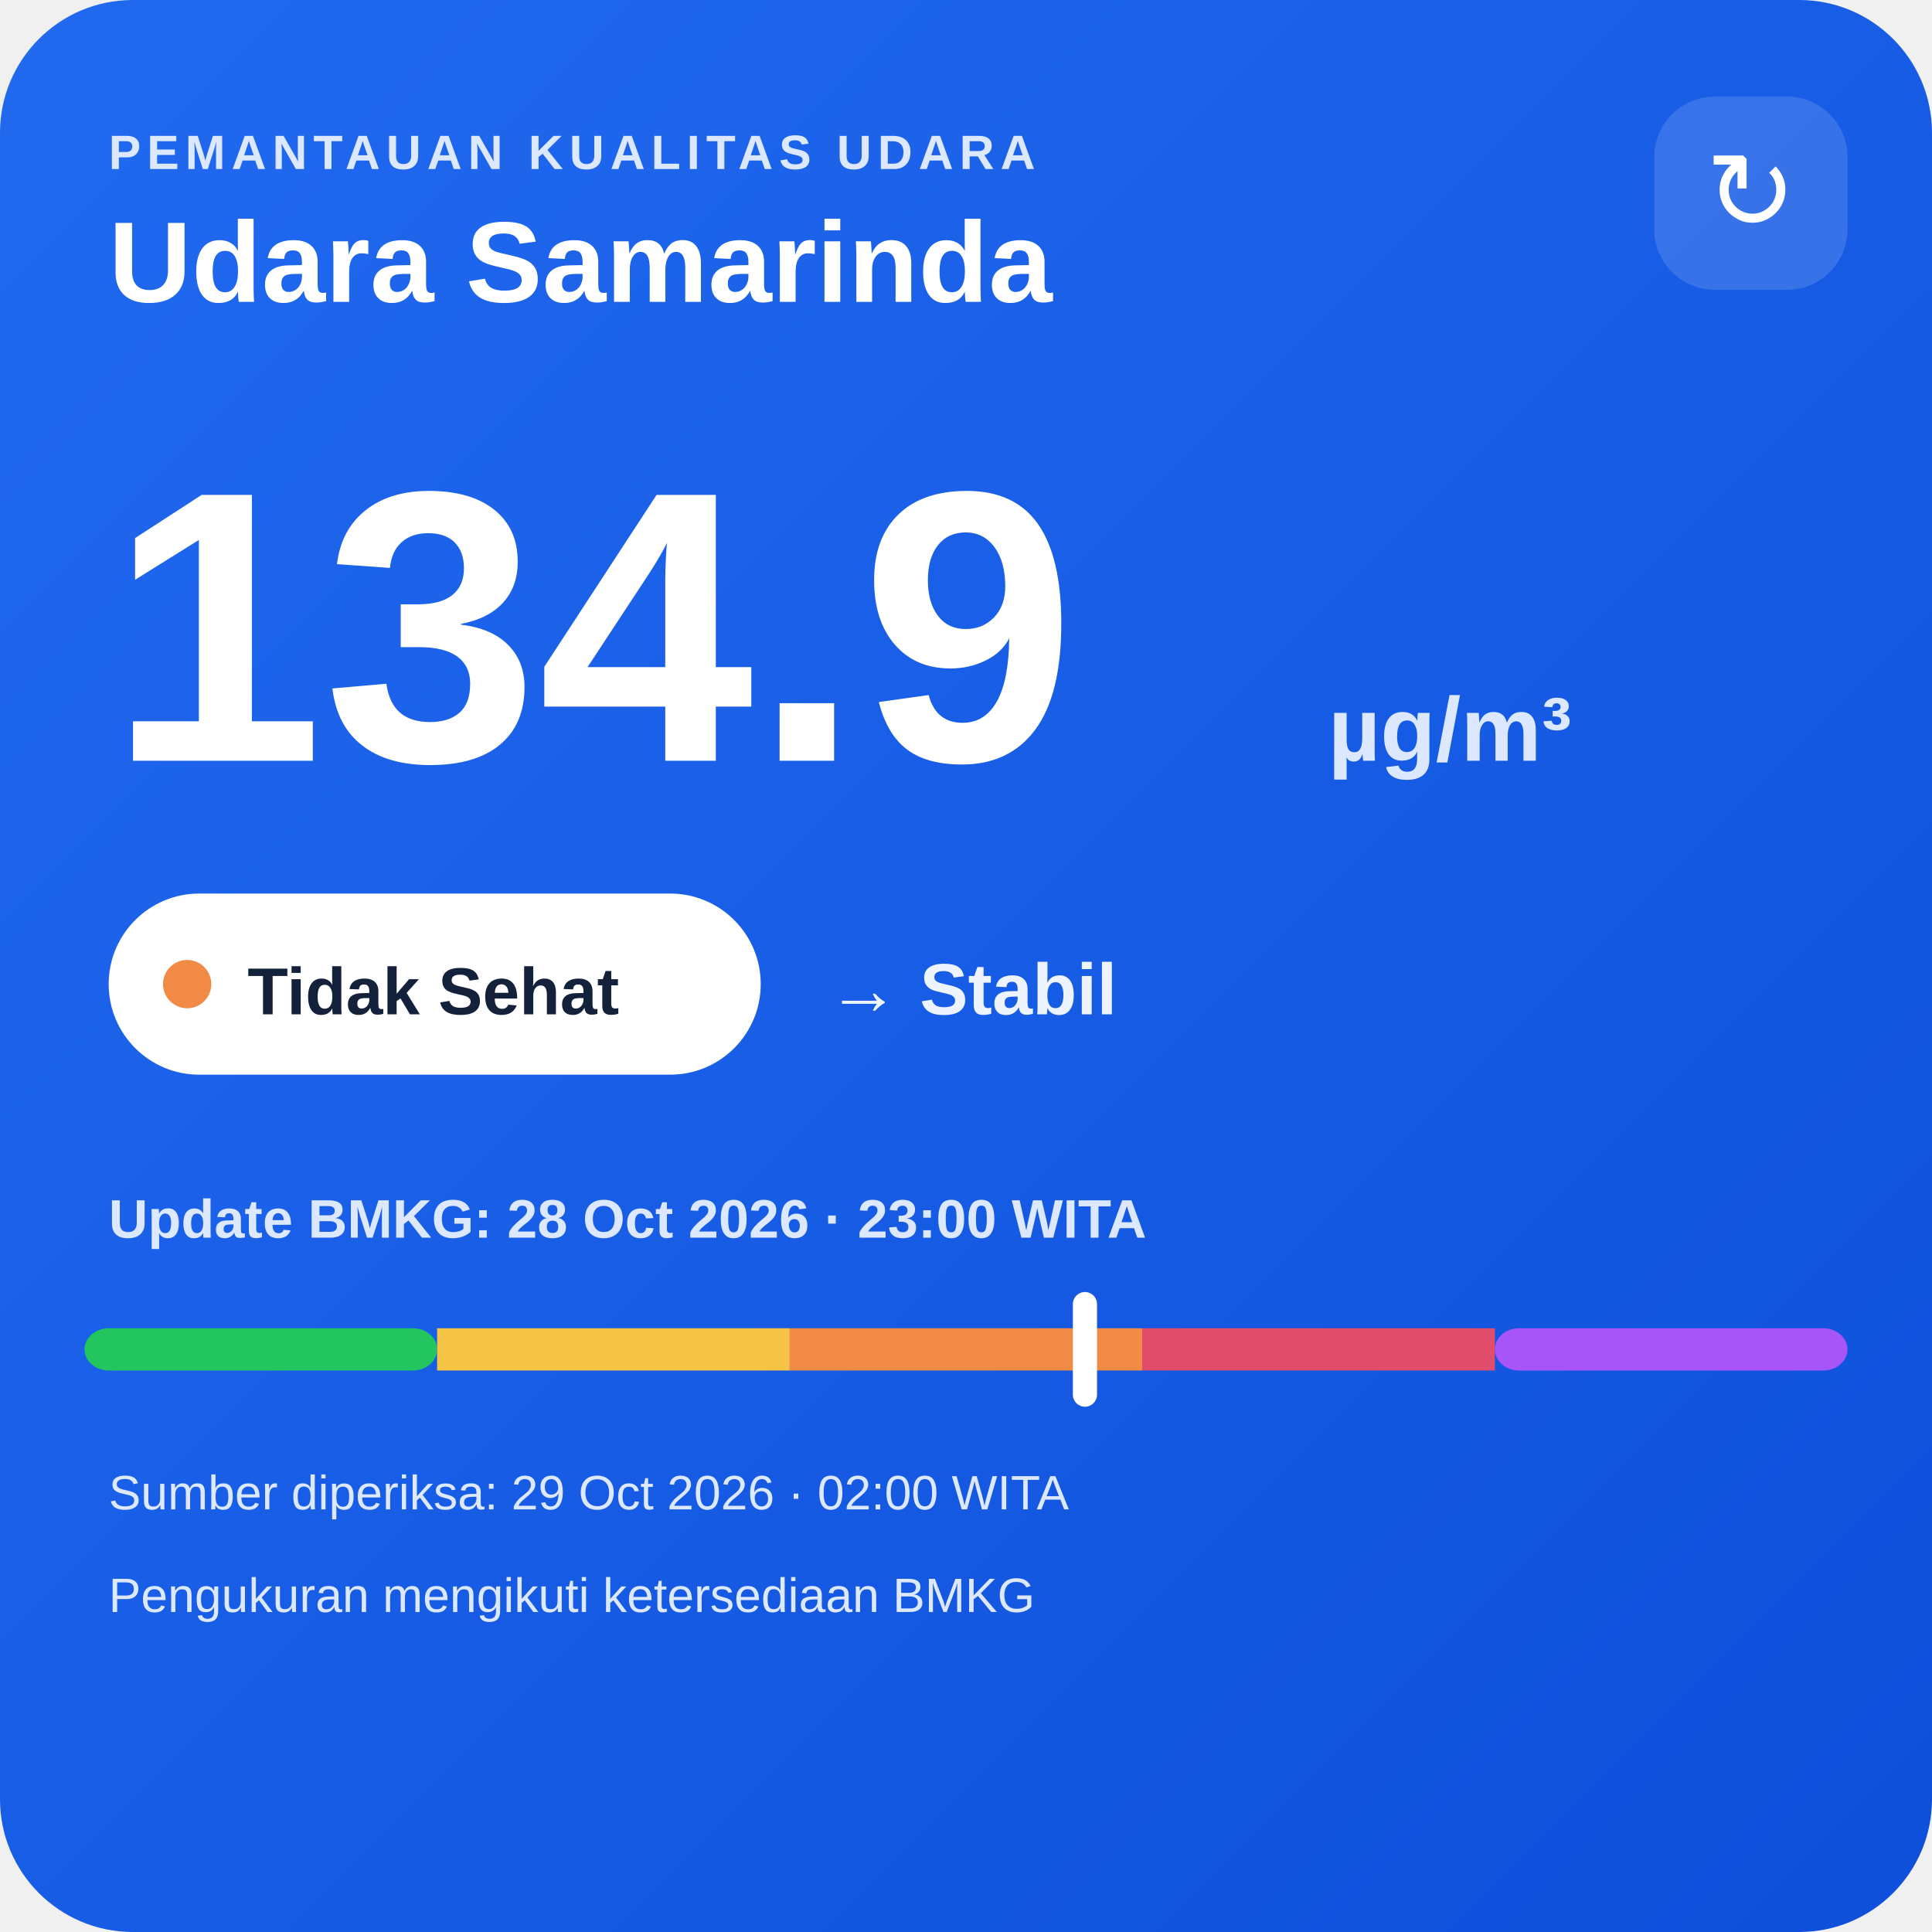
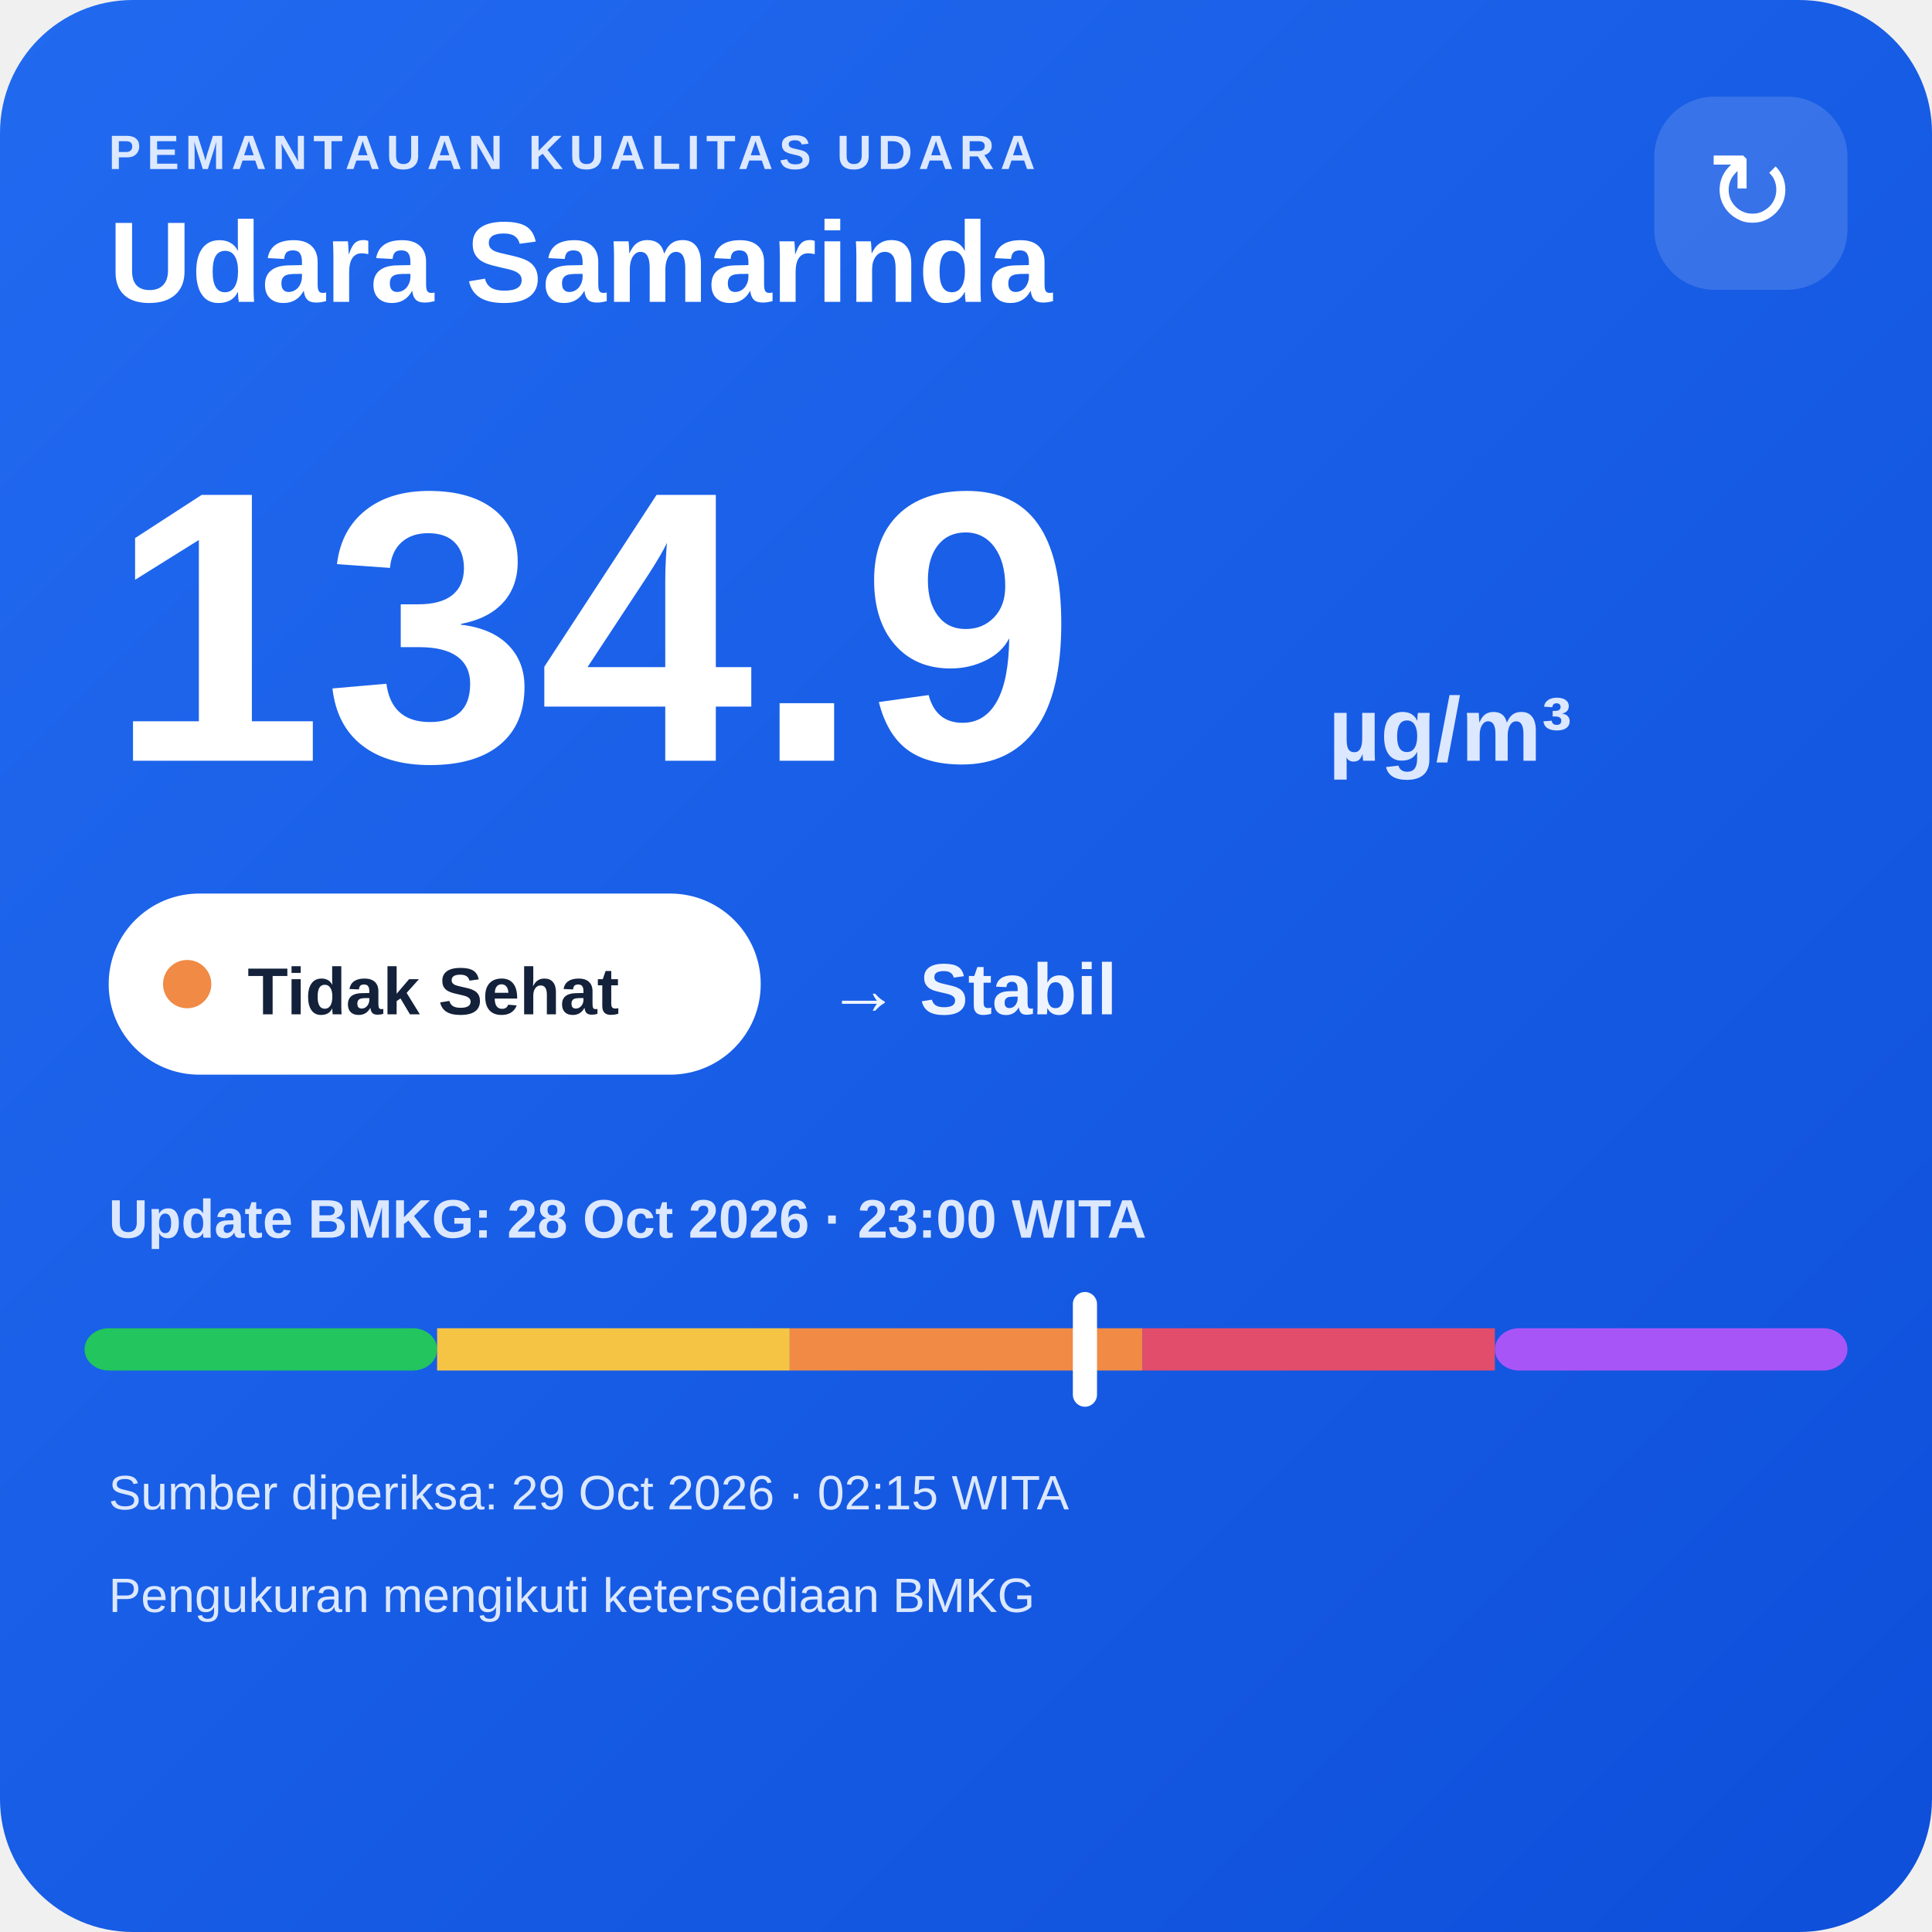
<svg xmlns="http://www.w3.org/2000/svg" width="320" height="320" viewBox="0 0 320 320">
  <defs>
    <linearGradient id="bg" x1="0" y1="0" x2="1" y2="1">
      <stop offset="0" stop-color="#216af0" />
      <stop offset="1" stop-color="#0e4fda" />
    </linearGradient>
  </defs>
  <rect width="320" height="320" rx="22" fill="url(#bg)" />
  <text x="18" y="28" fill="#dce8ff" font-family="Arial,sans-serif" font-size="8" font-weight="700" letter-spacing="1">PEMANTAUAN KUALITAS UDARA</text>
  <text x="18" y="50" fill="#ffffff" font-family="Arial,sans-serif" font-size="19" font-weight="700">Udara Samarinda</text>
  <rect x="274" y="16" width="32" height="32" rx="10" fill="#ffffff" fill-opacity=".14" />
  <text x="290" y="38" text-anchor="middle" fill="#ffffff" font-family="Arial,sans-serif" font-size="18">↻</text>
  <text x="18" y="126" fill="#ffffff" font-family="Arial,sans-serif" font-size="64" font-weight="800">134.9</text>
  <text x="220" y="126" fill="#dce8ff" font-family="Arial,sans-serif" font-size="15" font-weight="700">µg/m³</text>
  <rect x="18" y="148" width="108" height="30" rx="15" fill="#ffffff" />
  <circle cx="31" cy="163" r="4" fill="#f08a45" />
  <text x="41" y="168" fill="#13213a" font-family="Arial,sans-serif" font-size="11" font-weight="700">Tidak Sehat</text>
  <text x="137" y="168" fill="#eef4ff" font-family="Arial,sans-serif" font-size="12" font-weight="700">→ Stabil</text>
  <text x="18" y="205" fill="#dce8ff" font-family="Arial,sans-serif" font-size="9" font-weight="700">Update BMKG: 28 Oct 2026 · 23:00 WITA</text>
  <rect x="14" y="220" width="58.4" height="7" rx="4" fill="#22c55e" />
  <rect x="72.4" y="220" width="58.4" height="7" fill="#f6c445" />
  <rect x="130.8" y="220" width="58.4" height="7" fill="#f08a45" />
  <rect x="189.2" y="220" width="58.4" height="7" fill="#e24d6b" />
  <rect x="247.6" y="220" width="58.4" height="7" rx="4" fill="#a855f7" />
  <rect x="177.7" y="214" width="4" height="19" rx="2" fill="#ffffff" />
-   <text x="18" y="250" fill="#dce8ff" font-family="Arial,sans-serif" font-size="8">Sumber diperiksa: 29 Oct 2026 · 02:00 WITA</text>
+   <text x="18" y="250" fill="#dce8ff" font-family="Arial,sans-serif" font-size="8">Sumber diperiksa: 29 Oct 2026 · 02:15 WITA</text>
  <text x="18" y="267" fill="#dce8ff" font-family="Arial,sans-serif" font-size="8">Pengukuran mengikuti ketersediaan BMKG</text>
</svg>
